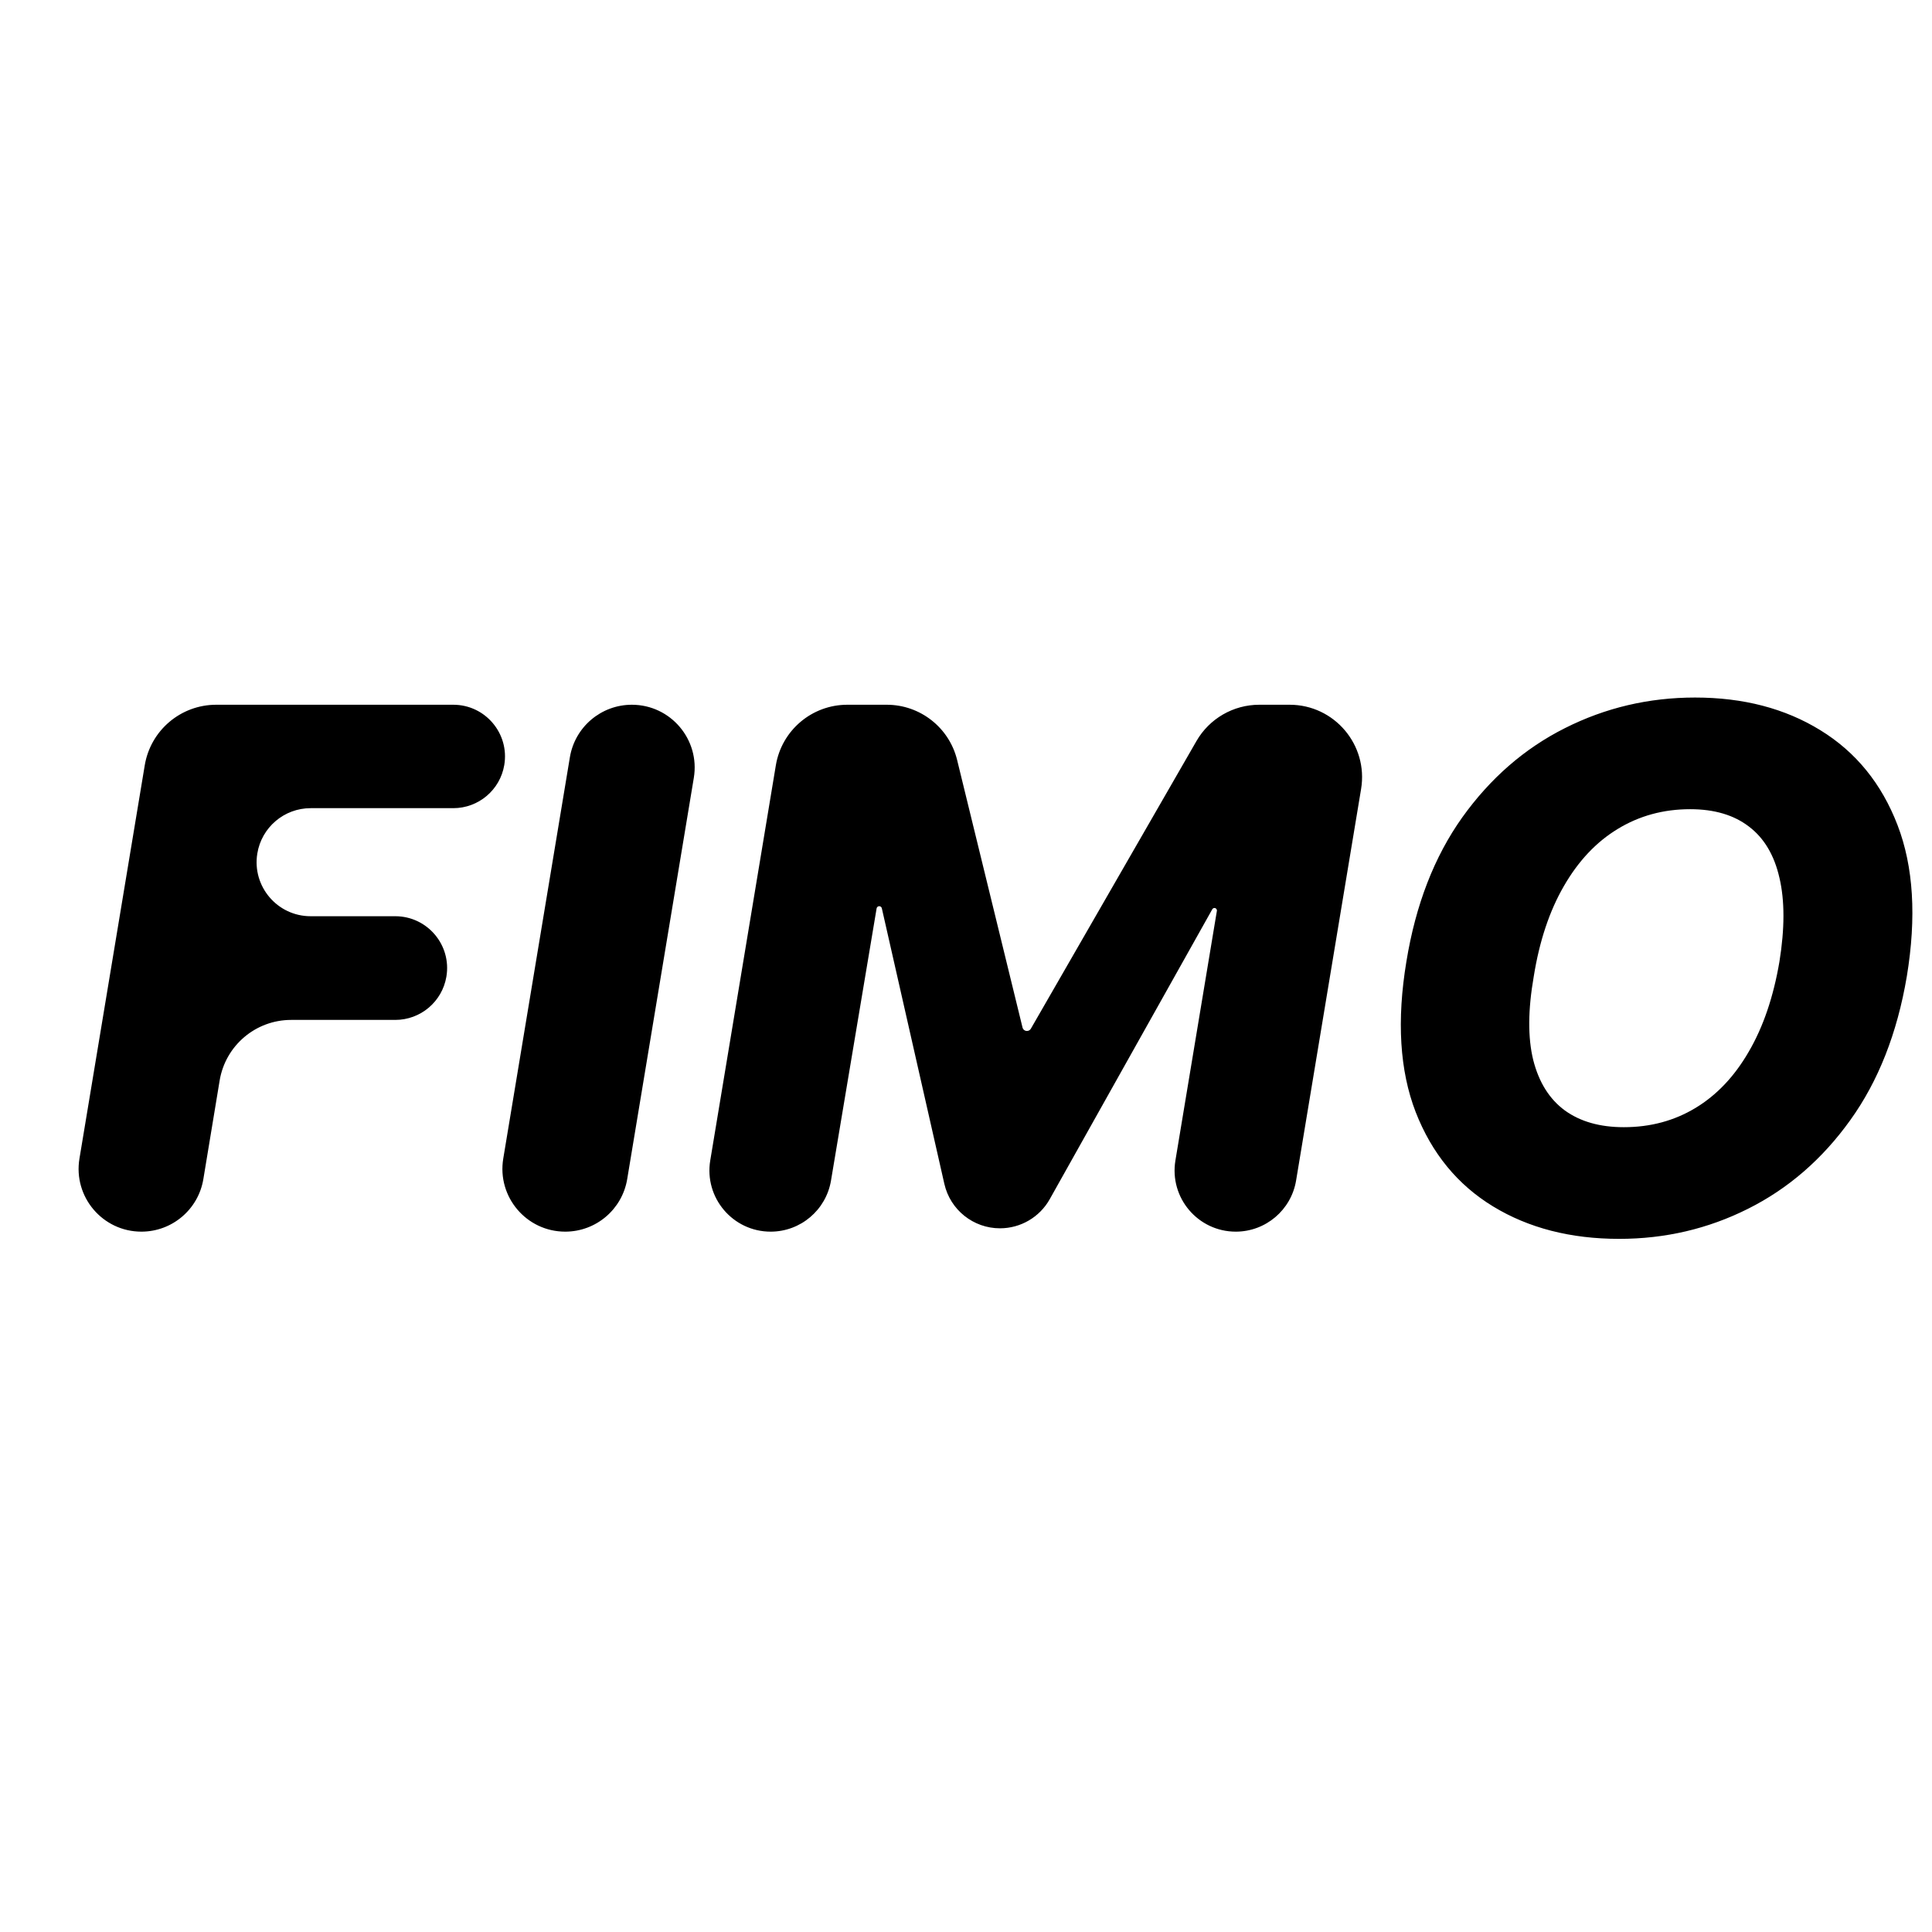
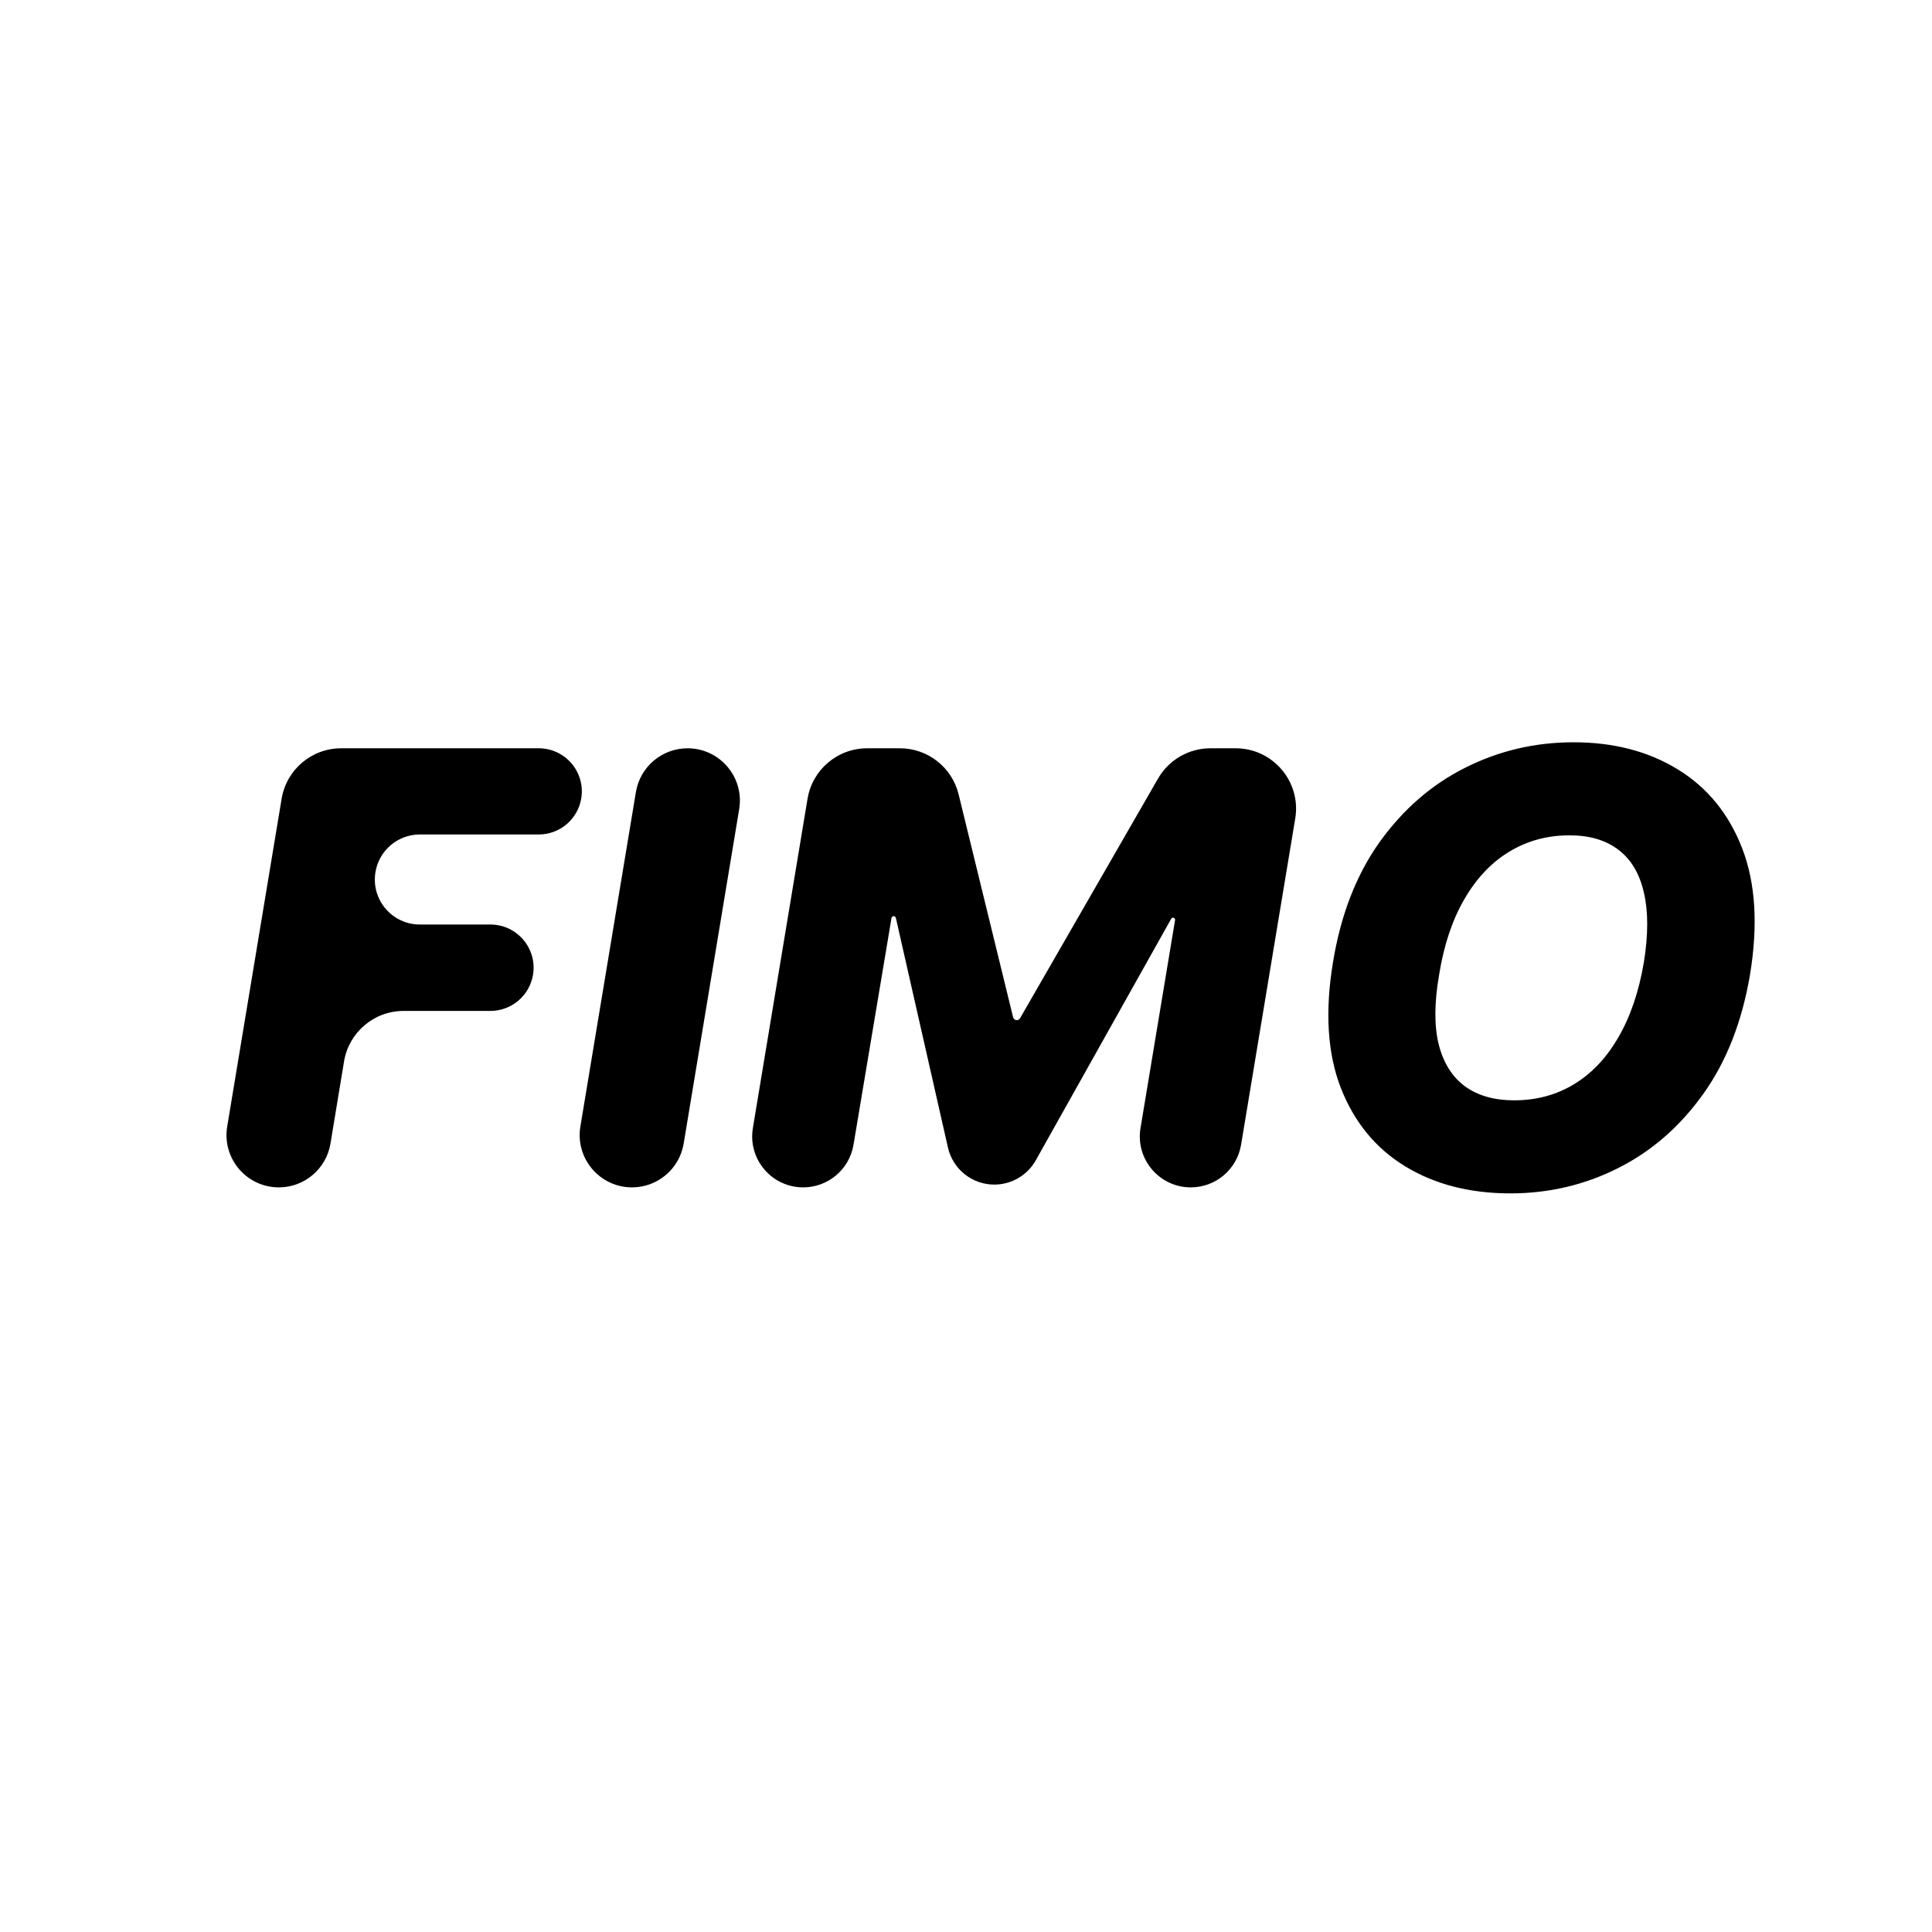
- <svg xmlns="http://www.w3.org/2000/svg" width="160" height="160" viewBox="0 0 160 160" fill="none">
-   <path d="M11.71 102C8.498 102 6.054 99.117 6.58 95.948L11.987 63.381C12.467 60.486 14.971 58.364 17.906 58.364H37.538C40.189 58.364 42.203 60.747 41.761 63.361V63.361C41.413 65.421 39.628 66.929 37.538 66.929H25.726C23.531 66.929 21.66 68.521 21.309 70.688V70.688C20.868 73.409 22.969 75.878 25.726 75.878H32.734C35.391 75.878 37.41 78.266 36.968 80.885V80.885C36.619 82.952 34.83 84.465 32.734 84.465H24.11C21.174 84.465 18.669 86.589 18.19 89.486L16.841 97.647C16.427 100.158 14.255 102 11.71 102V102ZM52.327 58.364C55.54 58.364 57.985 61.248 57.459 64.418L51.942 97.65C51.525 100.16 49.354 102 46.81 102V102C43.597 102 41.152 99.116 41.678 95.946L47.195 62.714C47.612 60.204 49.783 58.364 52.327 58.364V58.364ZM64.252 63.381C64.733 60.486 67.237 58.364 70.171 58.364H73.436C76.201 58.364 78.608 60.253 79.265 62.939L84.681 85.095C84.722 85.263 84.873 85.381 85.046 85.381V85.381C85.18 85.381 85.304 85.309 85.371 85.193L99.086 61.37C100.157 59.51 102.14 58.364 104.286 58.364H106.8C110.506 58.364 113.326 61.69 112.719 65.346L107.337 97.764C106.931 100.208 104.818 102 102.34 102V102C99.211 102 96.83 99.191 97.343 96.104L100.777 75.435C100.798 75.31 100.702 75.196 100.575 75.196V75.196C100.501 75.196 100.433 75.236 100.396 75.301L86.936 99.309C86.1 100.8 84.524 101.723 82.814 101.723V101.723C80.608 101.723 78.695 100.195 78.207 98.043L73.029 75.218C73.006 75.118 72.917 75.047 72.814 75.047V75.047C72.707 75.047 72.615 75.125 72.597 75.231L68.82 97.769C68.411 100.211 66.297 102 63.821 102V102C60.69 102 58.307 99.19 58.82 96.101L64.252 63.381ZM157.914 80.864C157.118 85.565 155.556 89.535 153.226 92.774C150.911 95.999 148.091 98.442 144.767 100.104C141.458 101.766 137.9 102.597 134.093 102.597C130.073 102.597 126.593 101.702 123.652 99.912C120.712 98.122 118.574 95.516 117.239 92.092C115.918 88.669 115.662 84.514 116.472 79.628C117.239 74.926 118.78 70.949 121.096 67.696C123.425 64.443 126.259 61.979 129.597 60.303C132.949 58.612 136.543 57.767 140.378 57.767C144.37 57.767 147.828 58.669 150.755 60.473C153.695 62.277 155.826 64.898 157.147 68.335C158.468 71.773 158.723 75.949 157.914 80.864ZM147.367 79.628C147.807 76.886 147.807 74.578 147.367 72.703C146.941 70.828 146.103 69.415 144.853 68.463C143.603 67.497 141.976 67.014 139.973 67.014C137.757 67.014 135.755 67.561 133.965 68.655C132.189 69.734 130.705 71.311 129.512 73.385C128.319 75.445 127.488 77.938 127.019 80.864C126.536 83.633 126.522 85.942 126.976 87.788C127.445 89.635 128.319 91.027 129.597 91.965C130.875 92.888 132.502 93.349 134.476 93.349C136.678 93.349 138.659 92.817 140.421 91.751C142.182 90.686 143.652 89.131 144.831 87.085C146.025 85.04 146.87 82.554 147.367 79.628Z" fill="black" />
+ <svg xmlns="http://www.w3.org/2000/svg" width="192" height="192" viewBox="0 0 192 192" fill="none">
+   <path d="M27.71 118C24.498 118 22.054 115.117 22.58 111.948L27.987 79.381C28.467 76.486 30.971 74.364 33.906 74.364H53.538C56.189 74.364 58.203 76.747 57.761 79.361C57.413 81.421 55.628 82.929 53.538 82.929H41.726C39.531 82.929 37.66 84.521 37.309 86.688C36.868 89.409 38.969 91.878 41.726 91.878H48.734C51.391 91.878 53.41 94.266 52.968 96.885C52.619 98.952 50.83 100.465 48.734 100.465H40.11C37.174 100.465 34.669 102.589 34.19 105.486L32.842 113.647C32.426 116.158 30.255 118 27.71 118ZM68.327 74.364C71.54 74.364 73.985 77.248 73.459 80.418L67.942 113.65C67.525 116.16 65.354 118 62.81 118C59.597 118 57.152 115.116 57.678 111.946L63.195 78.714C63.612 76.204 65.783 74.364 68.327 74.364ZM80.252 79.381C80.733 76.486 83.237 74.364 86.171 74.364H89.436C92.201 74.364 94.608 76.253 95.265 78.939L100.681 101.095C100.722 101.263 100.873 101.381 101.046 101.381C101.18 101.381 101.304 101.309 101.371 101.193L115.086 77.37C116.157 75.51 118.14 74.364 120.286 74.364H122.8C126.506 74.364 129.326 77.69 128.719 81.346L123.337 113.764C122.931 116.208 120.818 118 118.34 118C115.211 118 112.83 115.191 113.343 112.104L116.777 91.435C116.798 91.31 116.702 91.196 116.575 91.196C116.501 91.196 116.433 91.236 116.396 91.301L102.936 115.309C102.1 116.8 100.524 117.723 98.814 117.723C96.608 117.723 94.695 116.195 94.207 114.043L89.029 91.218C89.006 91.118 88.917 91.047 88.814 91.047C88.707 91.047 88.615 91.125 88.597 91.231L84.82 113.769C84.411 116.211 82.297 118 79.821 118C76.69 118 74.307 115.19 74.82 112.101L80.252 79.381ZM173.914 96.864C173.118 101.565 171.556 105.536 169.226 108.774C166.911 111.999 164.091 114.442 160.767 116.104C157.458 117.766 153.9 118.597 150.093 118.597C146.073 118.597 142.593 117.702 139.652 115.912C136.712 114.122 134.574 111.516 133.239 108.092C131.918 104.669 131.662 100.514 132.472 95.628C133.239 90.926 134.78 86.949 137.096 83.696C139.425 80.443 142.259 77.979 145.597 76.303C148.949 74.612 152.543 73.767 156.378 73.767C160.37 73.767 163.828 74.669 166.755 76.473C169.695 78.277 171.826 80.898 173.147 84.335C174.468 87.773 174.723 91.949 173.914 96.864ZM163.367 95.628C163.807 92.886 163.807 90.578 163.367 88.703C162.941 86.828 162.103 85.415 160.853 84.463C159.603 83.497 157.976 83.014 155.973 83.014C153.757 83.014 151.755 83.561 149.965 84.655C148.189 85.734 146.705 87.311 145.512 89.385C144.319 91.445 143.488 93.938 143.019 96.864C142.536 99.633 142.522 101.942 142.976 103.788C143.445 105.635 144.319 107.027 145.597 107.965C146.875 108.888 148.502 109.349 150.476 109.349C152.678 109.349 154.659 108.817 156.421 107.751C158.182 106.686 159.652 105.131 160.831 103.085C162.025 101.04 162.87 98.554 163.367 95.628Z" fill="black" />
</svg>
